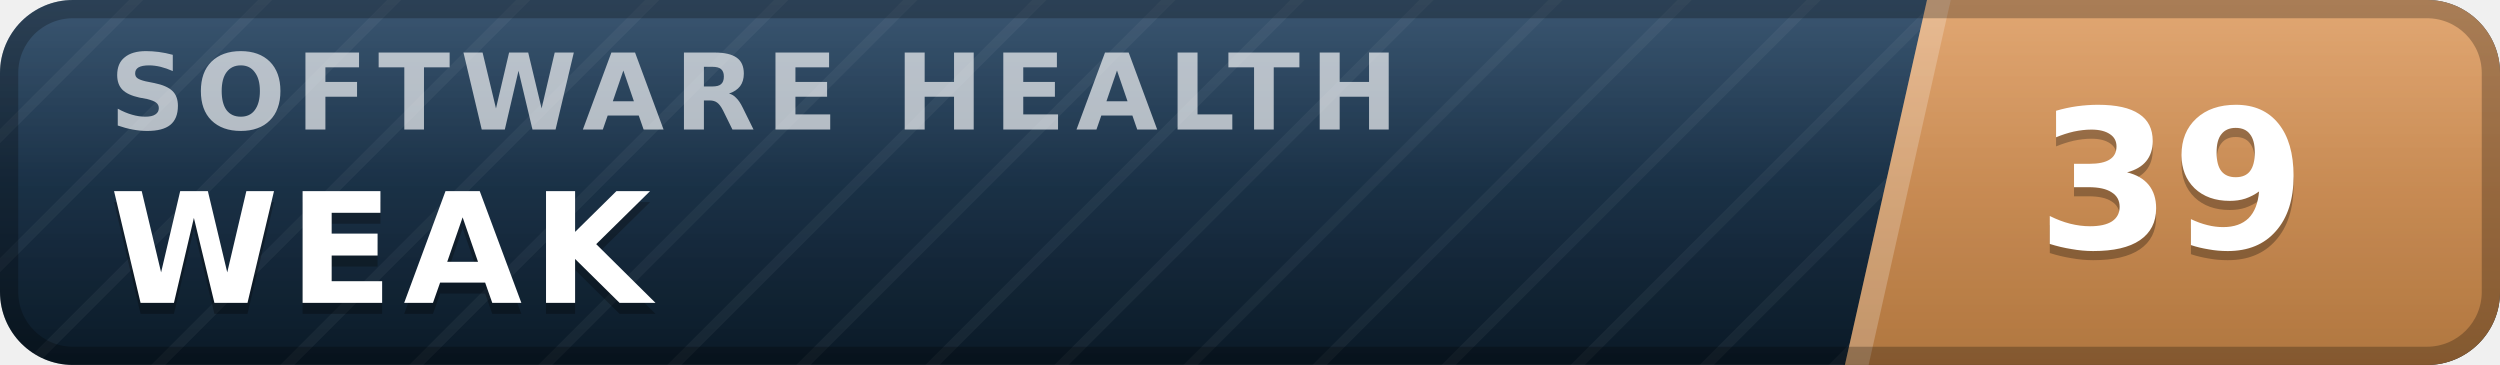
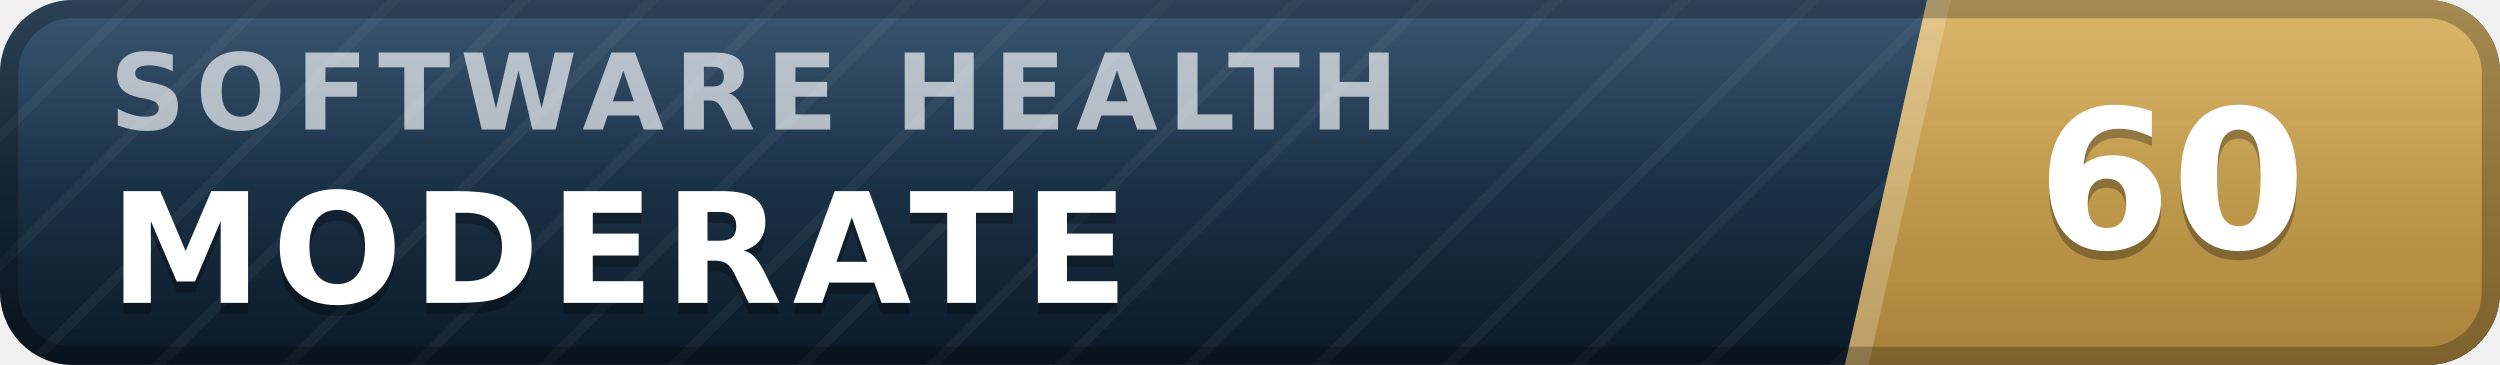
- <svg xmlns="http://www.w3.org/2000/svg" width="137" height="20" viewBox="0 0 137 20" role="img" aria-label="inspect.software software health index 39 of 100, weak" font-family="Verdana,DejaVu Sans,Geneva,sans-serif">
+ <svg xmlns="http://www.w3.org/2000/svg" width="137" height="20" viewBox="0 0 137 20" role="img" aria-label="inspect.software software health index 60 of 100, moderate" font-family="Verdana,DejaVu Sans,Geneva,sans-serif">
  <defs>
    <linearGradient id="plate" x1="0" y1="0" x2="0" y2="1">
      <stop offset="0" stop-color="#1d3d5c" />
      <stop offset="1" stop-color="#0a1926" />
    </linearGradient>
    <linearGradient id="endplate" x1="0" y1="0" x2="0" y2="1">
-       <stop offset="0" stop-color="#dd9a5e" />
-       <stop offset="1" stop-color="#b0763f" />
+       <stop offset="0" stop-color="#d5ac55" />
+       <stop offset="1" stop-color="#a8823a" />
    </linearGradient>
    <linearGradient id="gloss" x1="0" y1="0" x2="0" y2="1">
      <stop offset="0" stop-color="#fff" stop-opacity=".13" />
      <stop offset=".5" stop-color="#fff" stop-opacity=".03" />
      <stop offset="1" stop-color="#fff" stop-opacity="0" />
    </linearGradient>
    <pattern id="guilloche" width="5" height="5" patternUnits="userSpaceOnUse" patternTransform="rotate(45)">
      <line x1="0" y1="0" x2="0" y2="5" stroke="#fff" stroke-opacity=".045" stroke-width="1.1" />
    </pattern>
    <clipPath id="rounded">
      <rect width="137" height="20" rx="4" />
    </clipPath>
  </defs>
  <g clip-path="url(#rounded)">
    <rect width="137" height="20" fill="url(#plate)" />
    <rect width="137" height="20" fill="url(#guilloche)" />
    <polygon points="105.6,0 137,0 137,20 101.1,20" fill="url(#endplate)" />
    <polygon points="105.6,0 106.9,0 102.4,20 101.1,20" fill="#fff" fill-opacity=".22" />
    <text x="6.0" y="7.1" font-size="5.8" letter-spacing="0.55" fill="#fff" fill-opacity=".66" font-weight="bold" textLength="76.3" lengthAdjust="spacing">SOFTWARE HEALTH</text>
-     <text x="6.0" y="17.2" font-size="8.4" fill="#000" fill-opacity=".3" font-weight="bold" letter-spacing="0.55" textLength="30.3" lengthAdjust="spacing">WEAK</text>
-     <text x="6.0" y="16.6" font-size="8.4" fill="#fff" font-weight="bold" letter-spacing="0.55" textLength="30.3" lengthAdjust="spacing">WEAK</text>
-     <text x="119.0" y="14.1" font-size="10.6" fill="#000" fill-opacity=".3" font-weight="bold" text-anchor="middle">39</text>
-     <text x="119.0" y="13.6" font-size="10.6" fill="#fff" font-weight="bold" text-anchor="middle">39</text>
+     <text x="6.0" y="17.2" font-size="8.4" fill="#000" fill-opacity=".3" font-weight="bold" letter-spacing="0.55" textLength="59.5" lengthAdjust="spacing">MODERATE</text>
+     <text x="6.0" y="16.6" font-size="8.4" fill="#fff" font-weight="bold" letter-spacing="0.55" textLength="59.5" lengthAdjust="spacing">MODERATE</text>
+     <text x="119.0" y="14.1" font-size="10.6" fill="#000" fill-opacity=".3" font-weight="bold" text-anchor="middle">60</text>
+     <text x="119.0" y="13.6" font-size="10.6" fill="#fff" font-weight="bold" text-anchor="middle">60</text>
    <rect width="137" height="20" fill="url(#gloss)" />
  </g>
  <rect x=".5" y=".5" width="136" height="19" rx="3.5" fill="none" stroke="#000" stroke-opacity=".25" />
</svg>
